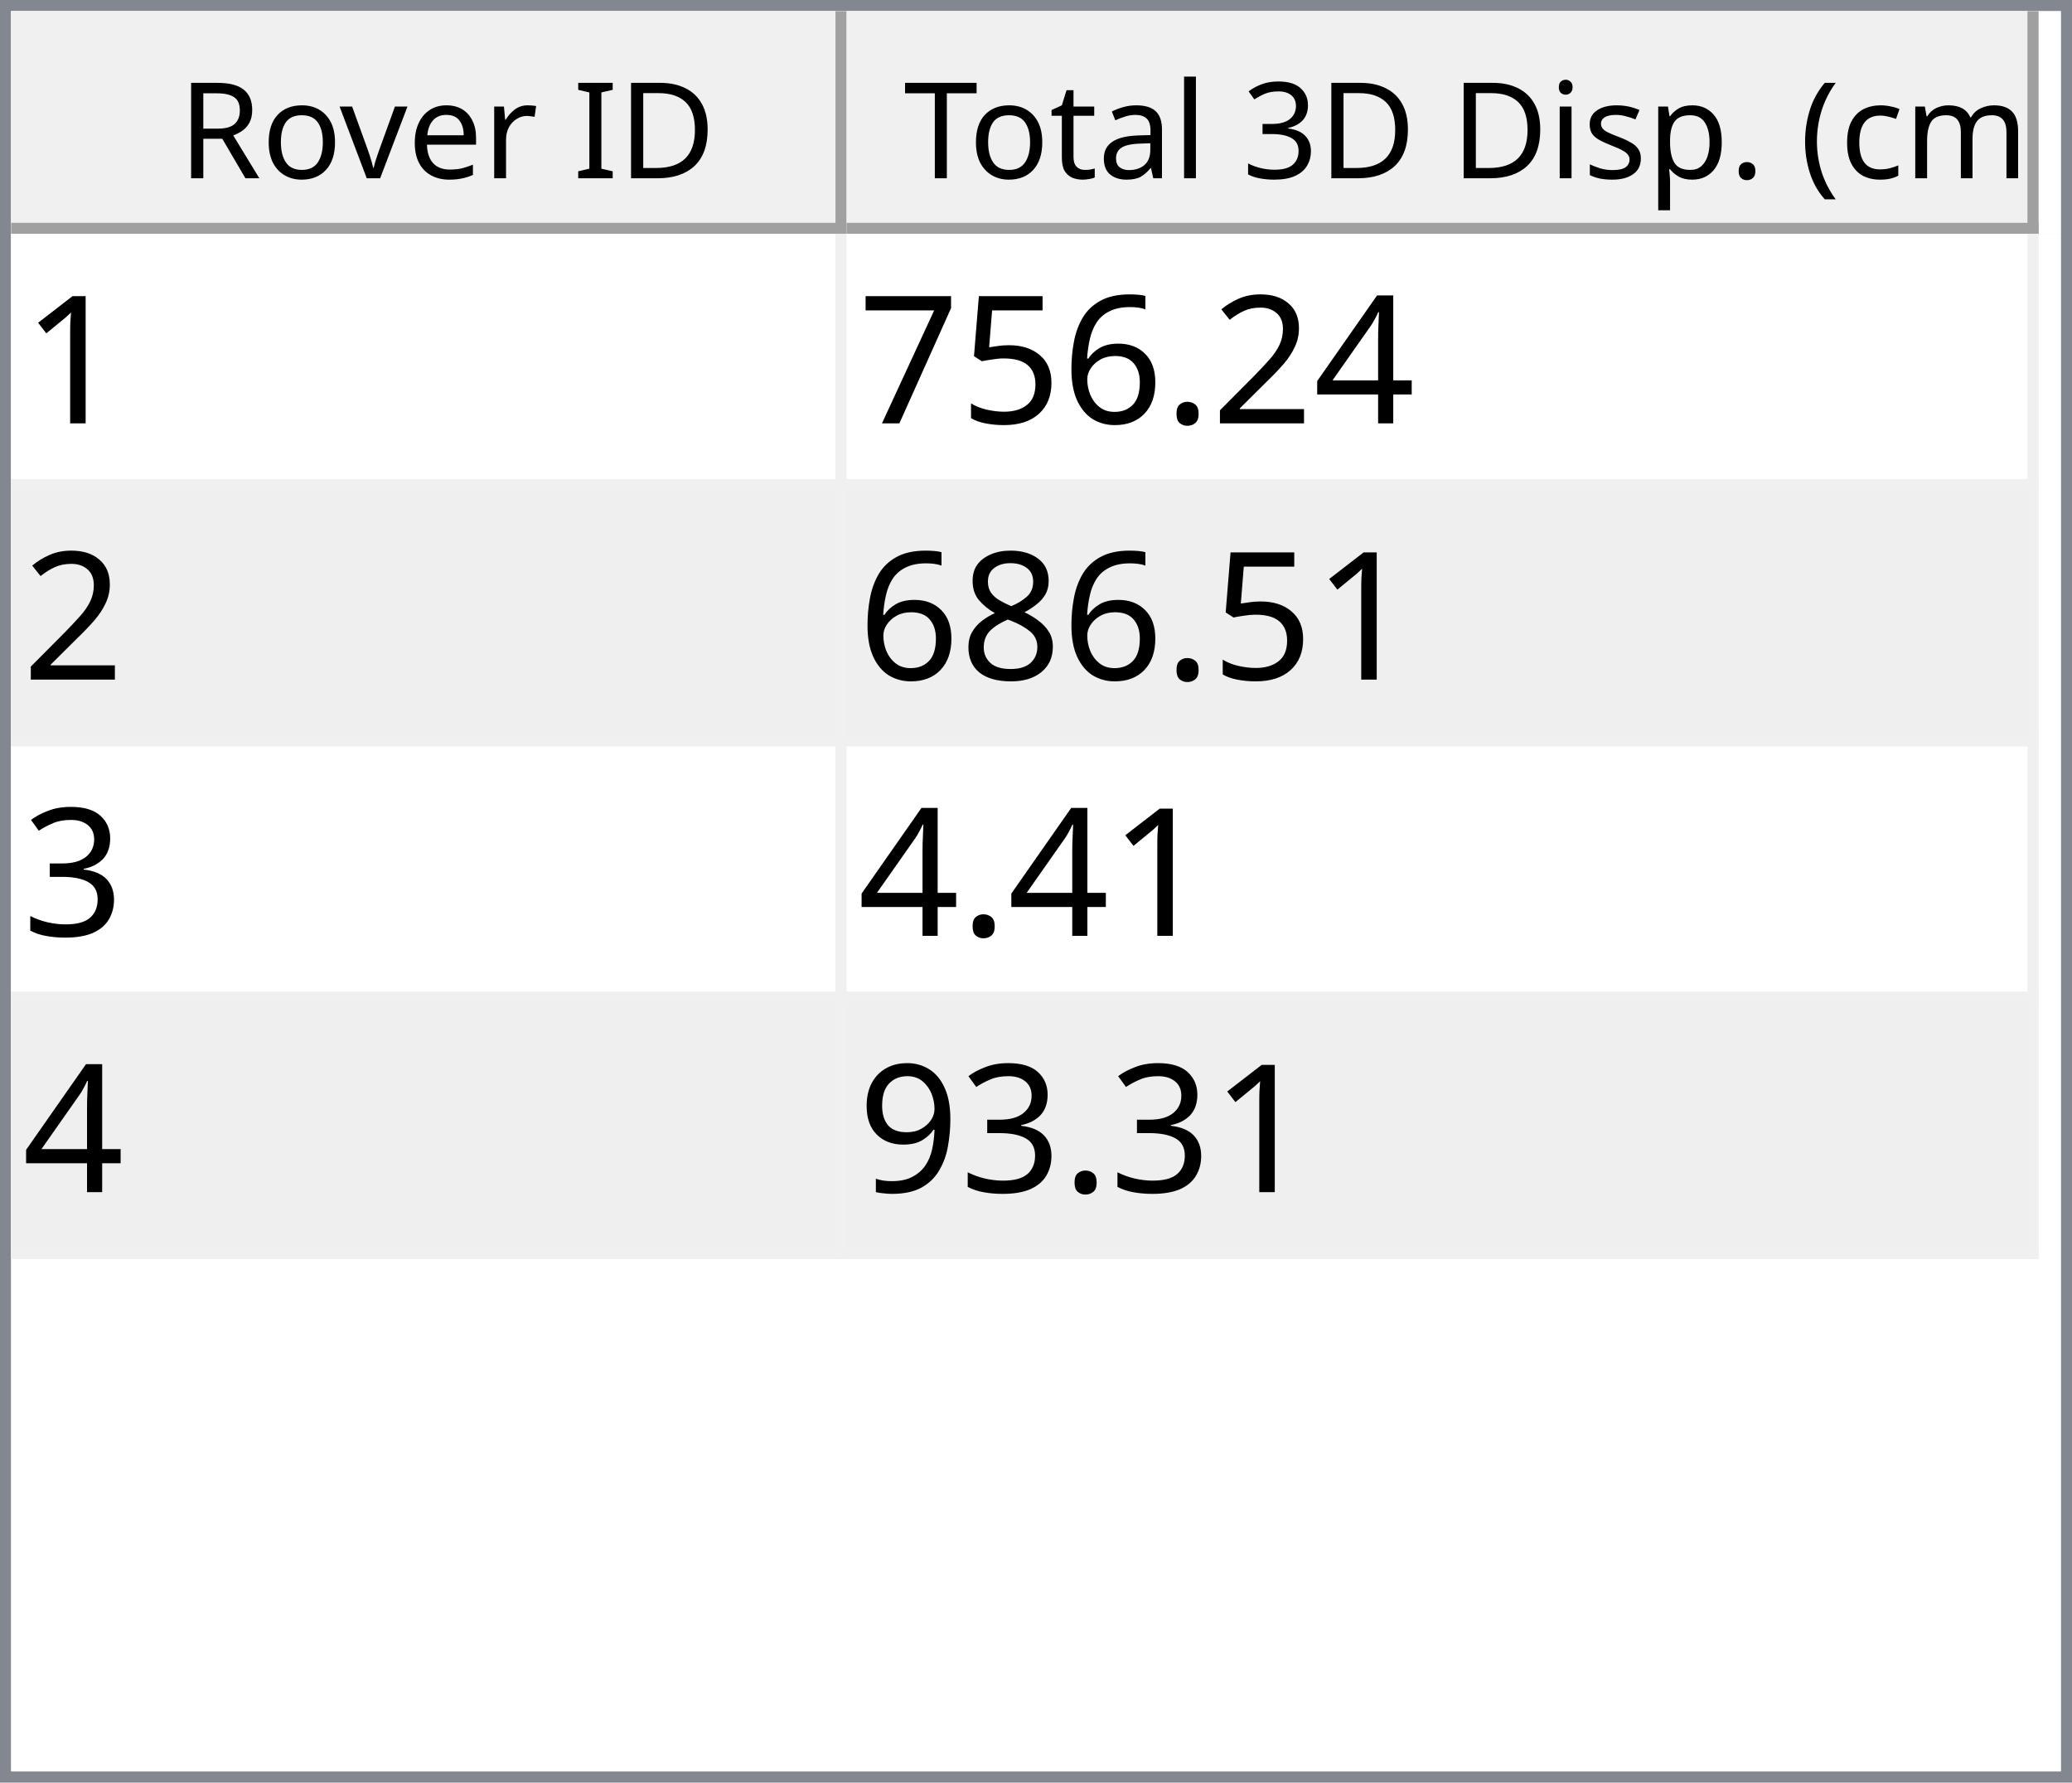
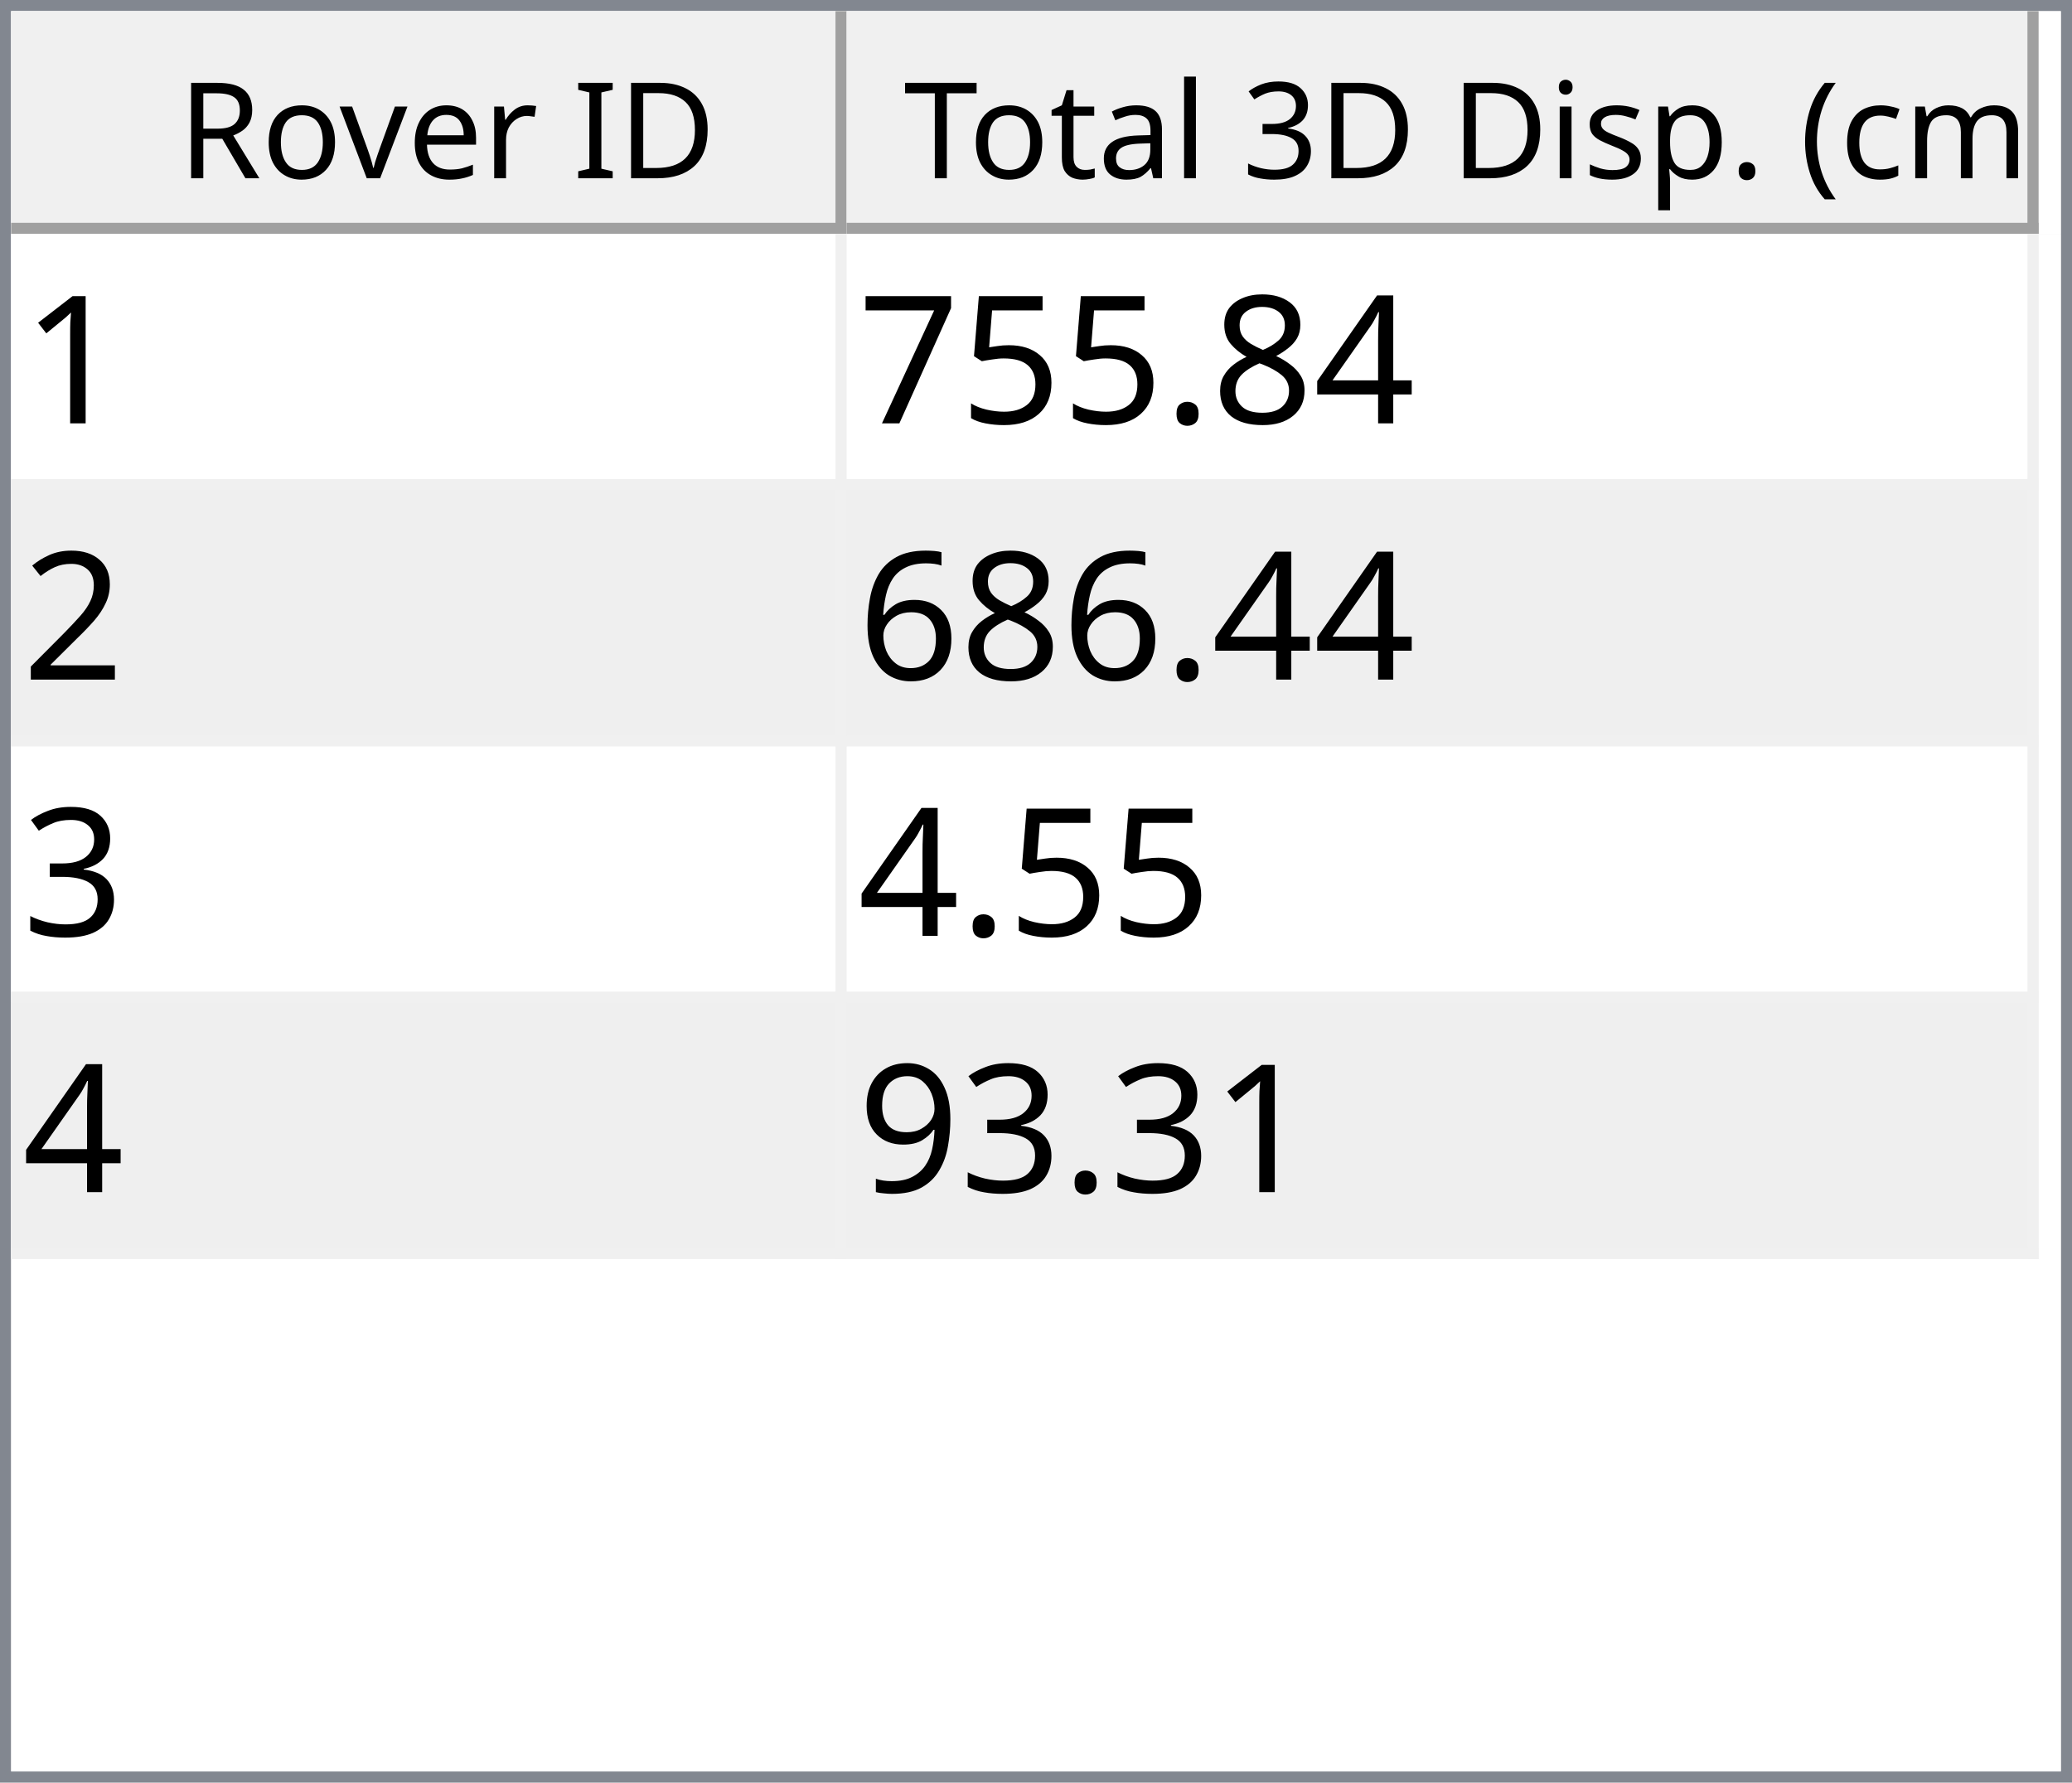
<svg xmlns="http://www.w3.org/2000/svg" style="fill-opacity:1; color-rendering:auto; color-interpolation:auto; text-rendering:auto; stroke:black; stroke-linecap:square; stroke-miterlimit:10; shape-rendering:auto; stroke-opacity:1; fill:black; stroke-dasharray:none; font-weight:normal; stroke-width:1; font-family:'Dialog'; font-style:normal; stroke-linejoin:miter; font-size:12px; stroke-dashoffset:0; image-rendering:auto;" width="186" height="160">
  <defs id="genericDefs" />
  <g>
    <defs id="defs1">
      <clipPath clipPathUnits="userSpaceOnUse" id="clipPath1">
        <path d="M0 0 L186 0 L186 160 L0 160 L0 0 Z" />
      </clipPath>
      <clipPath clipPathUnits="userSpaceOnUse" id="clipPath2">
        <path d="M0 0 L0 160 L186 160 L186 0 Z" />
      </clipPath>
      <clipPath clipPathUnits="userSpaceOnUse" id="clipPath3">
        <path d="M0 0 L0 20 L184 20 L184 0 Z" />
      </clipPath>
      <clipPath clipPathUnits="userSpaceOnUse" id="clipPath4">
        <path d="M0 0 L0 20 L75 20 L75 0 Z" />
      </clipPath>
      <clipPath clipPathUnits="userSpaceOnUse" id="clipPath5">
        <path d="M1 1 L1 19 L74 19 L74 1 Z" />
      </clipPath>
      <clipPath clipPathUnits="userSpaceOnUse" id="clipPath6">
        <path d="M0 0 L0 18 L73 18 L73 0 Z" />
      </clipPath>
      <clipPath clipPathUnits="userSpaceOnUse" id="clipPath7">
        <path d="M-0.5 -0.5 L-0.5 19.5 L74.5 19.5 L74.5 -0.5 Z" />
      </clipPath>
      <clipPath clipPathUnits="userSpaceOnUse" id="clipPath8">
        <path d="M0 0 L0 20 L107 20 L107 0 Z" />
      </clipPath>
      <clipPath clipPathUnits="userSpaceOnUse" id="clipPath9">
        <path d="M1 1 L1 19 L106 19 L106 1 Z" />
      </clipPath>
      <clipPath clipPathUnits="userSpaceOnUse" id="clipPath10">
        <path d="M0 0 L0 18 L105 18 L105 0 Z" />
      </clipPath>
      <clipPath clipPathUnits="userSpaceOnUse" id="clipPath11">
        <path d="M-0.5 -0.5 L-0.5 19.5 L106.5 19.5 L106.5 -0.5 Z" />
      </clipPath>
      <clipPath clipPathUnits="userSpaceOnUse" id="clipPath12">
        <path d="M0 0 L0 138 L184 138 L184 0 Z" />
      </clipPath>
      <clipPath clipPathUnits="userSpaceOnUse" id="clipPath13">
        <path d="M0 0 L0 92 L182 92 L182 0 Z" />
      </clipPath>
      <clipPath clipPathUnits="userSpaceOnUse" id="clipPath14">
        <path d="M-0.5 -0.5 L-0.5 91.5 L181.5 91.5 L181.5 -0.5 Z" />
      </clipPath>
      <clipPath clipPathUnits="userSpaceOnUse" id="clipPath15">
        <path d="M0 0 L0 22 L74 22 L74 0 Z" />
      </clipPath>
      <clipPath clipPathUnits="userSpaceOnUse" id="clipPath16">
        <path d="M0 0 L0 22 L106 22 L106 0 Z" />
      </clipPath>
      <font horiz-adv-x="64.551" id="font1">
        <font-face ascent="107.91" descent="25.098" units-per-em="100" style="font-style:normal; font-family:Segoe UI; font-weight:normal;" />
        <missing-glyph horiz-adv-x="64.551" d="M8.109 0 L8.109 68.266 L56.453 68.266 L56.453 0 L8.109 0 ZM15.328 7.234 L49.219 7.234 L49.219 61.031 L15.328 61.031 L15.328 7.234 Z" />
        <glyph unicode="D" horiz-adv-x="70.117" d="M9.188 0 L9.188 70.016 L28.516 70.016 Q65.531 70.016 65.531 35.891 Q65.531 19.672 55.25 9.836 Q44.969 0 27.734 0 L9.188 0 ZM17.391 62.594 L17.391 7.422 L27.828 7.422 Q41.609 7.422 49.273 14.797 Q56.938 22.172 56.938 35.688 Q56.938 62.594 28.328 62.594 L17.391 62.594 Z" />
        <glyph unicode="I" horiz-adv-x="26.611" d="M17.391 0 L9.188 0 L9.188 70.016 L17.391 70.016 L17.391 0 Z" />
        <glyph unicode=" " horiz-adv-x="27.393" d="" />
        <glyph unicode="r" horiz-adv-x="34.766" d="M34.188 41.891 Q32.078 43.5 28.125 43.5 Q23 43.5 19.555 38.672 Q16.109 33.844 16.109 25.484 L16.109 0 L8.109 0 L8.109 50 L16.109 50 L16.109 39.703 L16.312 39.703 Q18.016 44.969 21.531 47.922 Q25.047 50.875 29.391 50.875 Q32.516 50.875 34.188 50.203 L34.188 41.891 Z" />
        <glyph unicode="e" horiz-adv-x="52.295" d="M48.297 23 L12.984 23 Q13.188 14.656 17.484 10.109 Q21.781 5.562 29.297 5.562 Q37.75 5.562 44.828 11.141 L44.828 3.609 Q38.234 -1.172 27.391 -1.172 Q16.797 -1.172 10.742 5.641 Q4.688 12.453 4.688 24.812 Q4.688 36.469 11.305 43.82 Q17.922 51.172 27.734 51.172 Q37.547 51.172 42.922 44.828 Q48.297 38.484 48.297 27.203 L48.297 23 ZM40.094 29.781 Q40.047 36.719 36.75 40.578 Q33.453 44.438 27.594 44.438 Q21.922 44.438 17.969 40.383 Q14.016 36.328 13.094 29.781 L40.094 29.781 Z" />
        <glyph unicode="v" horiz-adv-x="47.9" d="M47.406 50 L27.484 0 L19.625 0 L0.688 50 L9.469 50 L22.172 13.672 Q23.578 9.672 23.922 6.688 L24.125 6.688 Q24.609 10.453 25.688 13.484 L38.969 50 L47.406 50 Z" />
        <glyph unicode="o" horiz-adv-x="58.594" d="M29 -1.172 Q17.922 -1.172 11.305 5.836 Q4.688 12.844 4.688 24.422 Q4.688 37.016 11.57 44.094 Q18.453 51.172 30.172 51.172 Q41.359 51.172 47.633 44.289 Q53.906 37.406 53.906 25.203 Q53.906 13.234 47.141 6.031 Q40.375 -1.172 29 -1.172 ZM29.594 44.438 Q21.875 44.438 17.383 39.188 Q12.891 33.938 12.891 24.703 Q12.891 15.828 17.43 10.695 Q21.969 5.562 29.594 5.562 Q37.359 5.562 41.531 10.594 Q45.703 15.625 45.703 24.906 Q45.703 34.281 41.531 39.359 Q37.359 44.438 29.594 44.438 Z" />
        <glyph unicode="R" horiz-adv-x="59.814" d="M59.375 0 L49.609 0 L37.891 19.625 Q36.281 22.359 34.766 24.289 Q33.25 26.219 31.664 27.438 Q30.078 28.656 28.25 29.219 Q26.422 29.781 24.125 29.781 L17.391 29.781 L17.391 0 L9.188 0 L9.188 70.016 L30.078 70.016 Q34.672 70.016 38.555 68.867 Q42.438 67.719 45.289 65.375 Q48.141 63.031 49.758 59.547 Q51.375 56.062 51.375 51.375 Q51.375 47.703 50.273 44.656 Q49.172 41.609 47.148 39.211 Q45.125 36.812 42.266 35.133 Q39.406 33.453 35.844 32.516 L35.844 32.328 Q37.594 31.547 38.891 30.547 Q40.188 29.547 41.359 28.18 Q42.531 26.812 43.68 25.078 Q44.828 23.344 46.234 21.047 L59.375 0 ZM17.391 62.594 L17.391 37.203 L28.516 37.203 Q31.594 37.203 34.203 38.133 Q36.812 39.062 38.719 40.797 Q40.625 42.531 41.703 45.047 Q42.781 47.562 42.781 50.688 Q42.781 56.297 39.141 59.445 Q35.5 62.594 28.609 62.594 L17.391 62.594 Z" />
        <glyph unicode=")" horiz-adv-x="30.176" d="M8.297 -15.922 L1.172 -15.922 Q16.406 2.344 16.406 26.812 Q16.406 51.469 1.078 70.016 L8.297 70.016 Q23.531 52.156 23.531 26.703 Q23.531 1.375 8.297 -15.922 Z" />
        <glyph unicode="m" horiz-adv-x="86.133" d="M79.109 0 L71.094 0 L71.094 28.719 Q71.094 37.016 68.531 40.727 Q65.969 44.438 59.906 44.438 Q54.781 44.438 51.195 39.75 Q47.609 35.062 47.609 28.516 L47.609 0 L39.594 0 L39.594 29.688 Q39.594 44.438 28.219 44.438 Q22.953 44.438 19.531 40.016 Q16.109 35.594 16.109 28.516 L16.109 0 L8.109 0 L8.109 50 L16.109 50 L16.109 42.094 L16.312 42.094 Q21.625 51.172 31.844 51.172 Q36.969 51.172 40.773 48.312 Q44.578 45.453 46 40.828 Q51.562 51.172 62.594 51.172 Q79.109 51.172 79.109 30.812 L79.109 0 Z" />
        <glyph unicode="c" horiz-adv-x="46.191" d="M42.188 2.297 Q36.422 -1.172 28.516 -1.172 Q17.828 -1.172 11.258 5.789 Q4.688 12.75 4.688 23.828 Q4.688 36.188 11.766 43.68 Q18.844 51.172 30.672 51.172 Q37.25 51.172 42.281 48.734 L42.281 40.531 Q36.719 44.438 30.375 44.438 Q22.703 44.438 17.797 38.945 Q12.891 33.453 12.891 24.516 Q12.891 15.719 17.508 10.641 Q22.125 5.562 29.891 5.562 Q36.422 5.562 42.188 9.906 L42.188 2.297 Z" />
        <glyph unicode="(" horiz-adv-x="30.176" d="M29.109 -15.922 L21.969 -15.922 Q6.844 1.375 6.844 26.703 Q6.844 52.156 21.969 70.016 L29.203 70.016 Q13.875 51.469 13.875 26.812 Q13.875 2.344 29.109 -15.922 Z" />
        <glyph unicode="." horiz-adv-x="21.68" d="M10.891 -1.078 Q8.641 -1.078 7.055 0.539 Q5.469 2.156 5.469 4.391 Q5.469 6.641 7.055 8.273 Q8.641 9.906 10.891 9.906 Q13.188 9.906 14.797 8.273 Q16.406 6.641 16.406 4.391 Q16.406 2.156 14.797 0.539 Q13.188 -1.078 10.891 -1.078 Z" />
        <glyph unicode="p" horiz-adv-x="58.789" d="M16.312 7.234 L16.109 7.234 L16.109 -23 L8.109 -23 L8.109 50 L16.109 50 L16.109 41.219 L16.312 41.219 Q22.219 51.172 33.594 51.172 Q43.266 51.172 48.688 44.461 Q54.109 37.75 54.109 26.469 Q54.109 13.922 48 6.375 Q41.891 -1.172 31.297 -1.172 Q21.578 -1.172 16.312 7.234 ZM16.109 27.391 L16.109 20.406 Q16.109 14.203 20.141 9.883 Q24.172 5.562 30.375 5.562 Q37.641 5.562 41.773 11.133 Q45.906 16.703 45.906 26.609 Q45.906 34.969 42.047 39.703 Q38.188 44.438 31.594 44.438 Q24.609 44.438 20.359 39.578 Q16.109 34.719 16.109 27.391 Z" />
        <glyph unicode="s" horiz-adv-x="42.432" d="M5.078 1.812 L5.078 10.406 Q11.625 5.562 19.484 5.562 Q30.031 5.562 30.031 12.594 Q30.031 14.594 29.125 15.992 Q28.219 17.391 26.68 18.461 Q25.141 19.531 23.07 20.383 Q21 21.234 18.609 22.172 Q15.281 23.484 12.766 24.828 Q10.25 26.172 8.57 27.859 Q6.891 29.547 6.031 31.695 Q5.172 33.844 5.172 36.719 Q5.172 40.234 6.789 42.945 Q8.406 45.656 11.086 47.484 Q13.766 49.312 17.211 50.242 Q20.656 51.172 24.312 51.172 Q30.812 51.172 35.938 48.922 L35.938 40.828 Q30.422 44.438 23.25 44.438 Q21 44.438 19.195 43.922 Q17.391 43.406 16.094 42.477 Q14.797 41.547 14.086 40.258 Q13.375 38.969 13.375 37.406 Q13.375 35.453 14.086 34.133 Q14.797 32.812 16.164 31.789 Q17.531 30.766 19.484 29.938 Q21.438 29.109 23.922 28.125 Q27.25 26.859 29.883 25.516 Q32.516 24.172 34.375 22.484 Q36.234 20.797 37.234 18.602 Q38.234 16.406 38.234 13.375 Q38.234 9.672 36.602 6.938 Q34.969 4.203 32.234 2.398 Q29.5 0.594 25.93 -0.289 Q22.359 -1.172 18.453 -1.172 Q10.75 -1.172 5.078 1.812 Z" />
        <glyph unicode="i" horiz-adv-x="24.219" d="M12.203 62.703 Q10.062 62.703 8.547 64.164 Q7.031 65.625 7.031 67.875 Q7.031 70.125 8.547 71.609 Q10.062 73.094 12.203 73.094 Q14.406 73.094 15.945 71.609 Q17.484 70.125 17.484 67.875 Q17.484 65.719 15.945 64.211 Q14.406 62.703 12.203 62.703 ZM16.109 0 L8.109 0 L8.109 50 L16.109 50 L16.109 0 Z" />
        <glyph unicode="3" horiz-adv-x="53.906" d="M46.531 19.828 Q46.531 15.094 44.75 11.211 Q42.969 7.328 39.719 4.57 Q36.469 1.812 31.93 0.297 Q27.391 -1.219 21.922 -1.219 Q11.922 -1.219 6 2.594 L6 11.188 Q13.094 5.609 22.219 5.609 Q25.875 5.609 28.828 6.539 Q31.781 7.469 33.906 9.227 Q36.031 10.984 37.18 13.477 Q38.328 15.969 38.328 19.094 Q38.328 32.812 18.797 32.812 L12.984 32.812 L12.984 39.594 L18.5 39.594 Q35.797 39.594 35.797 52.484 Q35.797 64.406 22.609 64.406 Q15.188 64.406 8.688 59.422 L8.688 67.188 Q15.375 71.188 24.609 71.188 Q29 71.188 32.57 69.969 Q36.141 68.75 38.68 66.555 Q41.219 64.359 42.609 61.281 Q44 58.203 44 54.5 Q44 40.672 30.031 36.719 L30.031 36.531 Q33.594 36.141 36.625 34.797 Q39.656 33.453 41.852 31.305 Q44.047 29.156 45.289 26.25 Q46.531 23.344 46.531 19.828 Z" />
        <glyph unicode="l" horiz-adv-x="24.219" d="M16.109 0 L8.109 0 L8.109 74.031 L16.109 74.031 L16.109 0 Z" />
        <glyph unicode="a" horiz-adv-x="50.879" d="M43.891 0 L35.891 0 L35.891 7.812 L35.688 7.812 Q30.469 -1.172 20.312 -1.172 Q12.844 -1.172 8.617 2.781 Q4.391 6.734 4.391 13.281 Q4.391 27.297 20.906 29.594 L35.891 31.688 Q35.891 44.438 25.594 44.438 Q16.547 44.438 9.281 38.281 L9.281 46.484 Q16.656 51.172 26.266 51.172 Q43.891 51.172 43.891 32.516 L43.891 0 ZM35.891 25.297 L23.828 23.641 Q18.266 22.859 15.43 20.875 Q12.594 18.891 12.594 13.875 Q12.594 10.203 15.211 7.883 Q17.828 5.562 22.172 5.562 Q28.125 5.562 32.008 9.742 Q35.891 13.922 35.891 20.312 L35.891 25.297 Z" />
        <glyph unicode="t" horiz-adv-x="33.887" d="M31.297 0.484 Q28.469 -1.078 23.828 -1.078 Q10.688 -1.078 10.688 13.578 L10.688 43.172 L2.094 43.172 L2.094 50 L10.688 50 L10.688 62.203 L18.703 64.797 L18.703 50 L31.297 50 L31.297 43.172 L18.703 43.172 L18.703 14.984 Q18.703 9.969 20.414 7.82 Q22.125 5.672 26.078 5.672 Q29.109 5.672 31.297 7.328 L31.297 0.484 Z" />
        <glyph unicode="T" horiz-adv-x="52.393" d="M50.594 62.594 L30.375 62.594 L30.375 0 L22.172 0 L22.172 62.594 L2 62.594 L2 70.016 L50.594 70.016 L50.594 62.594 Z" />
      </font>
      <font horiz-adv-x="75.0" id="font2">
        <font-face ascent="100.537" descent="21.973" units-per-em="100" style="font-style:normal; font-family:sans-serif; font-weight:normal;" />
        <missing-glyph horiz-adv-x="75.0" d="M12.5 0 L12.5 62.5 L62.5 62.5 L62.5 0 L12.5 0 ZM14.062 1.562 L60.938 1.562 L60.938 60.938 L14.062 60.938 L14.062 1.562 Z" />
        <glyph unicode="1" horiz-adv-x="55.615" d="M37.25 0 L28.469 0 L28.469 56 Q25.297 52.984 20.141 49.953 Q14.984 46.922 10.891 45.406 L10.891 53.906 Q18.266 57.375 23.781 62.305 Q29.297 67.234 31.594 71.875 L37.25 71.875 L37.25 0 Z" />
        <glyph unicode="4" horiz-adv-x="55.615" d="M32.328 0 L32.328 17.141 L1.266 17.141 L1.266 25.203 L33.938 71.578 L41.109 71.578 L41.109 25.203 L50.781 25.203 L50.781 17.141 L41.109 17.141 L41.109 0 L32.328 0 ZM32.328 25.203 L32.328 57.469 L9.906 25.203 L32.328 25.203 Z" />
-         <glyph unicode="2" horiz-adv-x="55.615" d="M50.344 8.453 L50.344 0 L3.031 0 Q2.938 3.172 4.047 6.109 Q5.859 10.938 9.836 15.625 Q13.812 20.312 21.344 26.469 Q33.016 36.031 37.117 41.625 Q41.219 47.219 41.219 52.203 Q41.219 57.422 37.477 61.008 Q33.734 64.594 27.734 64.594 Q21.391 64.594 17.578 60.789 Q13.766 56.984 13.719 50.25 L4.688 51.172 Q5.609 61.281 11.664 66.578 Q17.719 71.875 27.938 71.875 Q38.234 71.875 44.242 66.164 Q50.25 60.453 50.25 52 Q50.25 47.703 48.492 43.555 Q46.734 39.406 42.656 34.812 Q38.578 30.219 29.109 22.219 Q21.188 15.578 18.945 13.211 Q16.703 10.844 15.234 8.453 L50.344 8.453 Z" />
+         <glyph unicode="8" horiz-adv-x="55.615" d="M17.672 38.812 Q12.203 40.828 9.57 44.539 Q6.938 48.25 6.938 53.422 Q6.938 61.234 12.555 66.555 Q18.172 71.875 27.484 71.875 Q36.859 71.875 42.578 66.43 Q48.297 60.984 48.297 53.172 Q48.297 48.188 45.68 44.508 Q43.062 40.828 37.75 38.812 Q44.344 36.672 47.781 31.883 Q51.219 27.094 51.219 20.453 Q51.219 11.281 44.727 5.031 Q38.234 -1.219 27.641 -1.219 Q17.047 -1.219 10.547 5.055 Q4.047 11.328 4.047 20.703 Q4.047 27.688 7.594 32.398 Q11.141 37.109 17.672 38.812 ZM15.922 53.719 Q15.922 48.641 19.195 45.414 Q22.469 42.188 27.688 42.188 Q32.766 42.188 36.016 45.383 Q39.266 48.578 39.266 53.219 Q39.266 58.062 35.914 61.359 Q32.562 64.656 27.594 64.656 Q22.562 64.656 19.242 61.43 Q15.922 58.203 15.922 53.719 ZM13.094 20.656 Q13.094 16.891 14.875 13.375 Q16.656 9.859 20.172 7.93 Q23.688 6 27.734 6 Q34.031 6 38.133 10.055 Q42.234 14.109 42.234 20.359 Q42.234 26.703 38.016 30.859 Q33.797 35.016 27.438 35.016 Q21.234 35.016 17.164 30.914 Q13.094 26.812 13.094 20.656 Z" />
        <glyph unicode="." horiz-adv-x="27.783" d="M9.078 0 L9.078 10.016 L19.094 10.016 L19.094 0 L9.078 0 Z" />
-         <glyph unicode="6" horiz-adv-x="55.615" d="M49.75 54.047 L41.016 53.375 Q39.844 58.547 37.703 60.891 Q34.125 64.656 28.906 64.656 Q24.703 64.656 21.531 62.312 Q17.391 59.281 14.992 53.469 Q12.594 47.656 12.5 36.922 Q15.672 41.75 20.266 44.094 Q24.859 46.438 29.891 46.438 Q38.672 46.438 44.852 39.969 Q51.031 33.5 51.031 23.25 Q51.031 16.5 48.125 10.719 Q45.219 4.938 40.141 1.859 Q35.062 -1.219 28.609 -1.219 Q17.625 -1.219 10.695 6.859 Q3.766 14.938 3.766 33.5 Q3.766 54.25 11.422 63.672 Q18.109 71.875 29.438 71.875 Q37.891 71.875 43.289 67.141 Q48.688 62.406 49.75 54.047 ZM13.875 23.188 Q13.875 18.656 15.797 14.508 Q17.719 10.359 21.188 8.18 Q24.656 6 28.469 6 Q34.031 6 38.039 10.492 Q42.047 14.984 42.047 22.703 Q42.047 30.125 38.086 34.398 Q34.125 38.672 28.125 38.672 Q22.172 38.672 18.023 34.398 Q13.875 30.125 13.875 23.188 Z" />
        <glyph unicode="5" horiz-adv-x="55.615" d="M4.156 18.75 L13.375 19.531 Q14.406 12.797 18.141 9.398 Q21.875 6 27.156 6 Q33.5 6 37.891 10.789 Q42.281 15.578 42.281 23.484 Q42.281 31 38.062 35.352 Q33.844 39.703 27 39.703 Q22.75 39.703 19.336 37.773 Q15.922 35.844 13.969 32.766 L5.719 33.844 L12.641 70.609 L48.25 70.609 L48.25 62.203 L19.672 62.203 L15.828 42.969 Q22.266 47.469 29.344 47.469 Q38.719 47.469 45.164 40.969 Q51.609 34.469 51.609 24.266 Q51.609 14.547 45.953 7.469 Q39.062 -1.219 27.156 -1.219 Q17.391 -1.219 11.211 4.25 Q5.031 9.719 4.156 18.75 Z" />
        <glyph unicode="7" horiz-adv-x="55.615" d="M4.734 62.203 L4.734 70.656 L51.078 70.656 L51.078 63.812 Q44.234 56.547 37.523 44.484 Q30.812 32.422 27.156 19.672 Q24.516 10.688 23.781 0 L14.75 0 Q14.891 8.453 18.062 20.414 Q21.234 32.375 27.172 43.484 Q33.109 54.594 39.797 62.203 L4.734 62.203 Z" />
-         <glyph unicode="8" horiz-adv-x="55.615" d="M17.672 38.812 Q12.203 40.828 9.57 44.539 Q6.938 48.25 6.938 53.422 Q6.938 61.234 12.555 66.555 Q18.172 71.875 27.484 71.875 Q36.859 71.875 42.578 66.43 Q48.297 60.984 48.297 53.172 Q48.297 48.188 45.68 44.508 Q43.062 40.828 37.75 38.812 Q44.344 36.672 47.781 31.883 Q51.219 27.094 51.219 20.453 Q51.219 11.281 44.727 5.031 Q38.234 -1.219 27.641 -1.219 Q17.047 -1.219 10.547 5.055 Q4.047 11.328 4.047 20.703 Q4.047 27.688 7.594 32.398 Q11.141 37.109 17.672 38.812 ZM15.922 53.719 Q15.922 48.641 19.195 45.414 Q22.469 42.188 27.688 42.188 Q32.766 42.188 36.016 45.383 Q39.266 48.578 39.266 53.219 Q39.266 58.062 35.914 61.359 Q32.562 64.656 27.594 64.656 Q22.562 64.656 19.242 61.43 Q15.922 58.203 15.922 53.719 ZM13.094 20.656 Q13.094 16.891 14.875 13.375 Q16.656 9.859 20.172 7.93 Q23.688 6 27.734 6 Q34.031 6 38.133 10.055 Q42.234 14.109 42.234 20.359 Q42.234 26.703 38.016 30.859 Q33.797 35.016 27.438 35.016 Q21.234 35.016 17.164 30.914 Q13.094 26.812 13.094 20.656 Z" />
+         <glyph unicode="2" horiz-adv-x="55.615" d="M50.344 8.453 L50.344 0 L3.031 0 Q2.938 3.172 4.047 6.109 Q5.859 10.938 9.836 15.625 Q13.812 20.312 21.344 26.469 Q33.016 36.031 37.117 41.625 Q41.219 47.219 41.219 52.203 Q41.219 57.422 37.477 61.008 Q33.734 64.594 27.734 64.594 Q21.391 64.594 17.578 60.789 Q13.766 56.984 13.719 50.25 L4.688 51.172 Q5.609 61.281 11.664 66.578 Q17.719 71.875 27.938 71.875 Q38.234 71.875 44.242 66.164 Q50.25 60.453 50.25 52 Q50.25 47.703 48.492 43.555 Q46.734 39.406 42.656 34.812 Q38.578 30.219 29.109 22.219 Q21.188 15.578 18.945 13.211 Q16.703 10.844 15.234 8.453 L50.344 8.453 Z" />
+         <glyph unicode="6" horiz-adv-x="55.615" d="M49.75 54.047 L41.016 53.375 Q39.844 58.547 37.703 60.891 Q34.125 64.656 28.906 64.656 Q24.703 64.656 21.531 62.312 Q17.391 59.281 14.992 53.469 Q12.594 47.656 12.5 36.922 Q15.672 41.75 20.266 44.094 Q24.859 46.438 29.891 46.438 Q38.672 46.438 44.852 39.969 Q51.031 33.5 51.031 23.25 Q51.031 16.5 48.125 10.719 Q45.219 4.938 40.141 1.859 Q35.062 -1.219 28.609 -1.219 Q17.625 -1.219 10.695 6.859 Q3.766 14.938 3.766 33.5 Q3.766 54.25 11.422 63.672 Q18.109 71.875 29.438 71.875 Q37.891 71.875 43.289 67.141 Q48.688 62.406 49.75 54.047 ZM13.875 23.188 Q13.875 18.656 15.797 14.508 Q17.719 10.359 21.188 8.18 Q24.656 6 28.469 6 Q34.031 6 38.039 10.492 Q42.047 14.984 42.047 22.703 Q42.047 30.125 38.086 34.398 Q34.125 38.672 28.125 38.672 Q22.172 38.672 18.023 34.398 Q13.875 30.125 13.875 23.188 Z" />
        <glyph unicode="3" horiz-adv-x="55.615" d="M4.203 18.891 L12.984 20.062 Q14.5 12.594 18.141 9.297 Q21.781 6 27 6 Q33.203 6 37.477 10.297 Q41.75 14.594 41.75 20.953 Q41.75 27 37.797 30.93 Q33.844 34.859 27.734 34.859 Q25.25 34.859 21.531 33.891 L22.516 41.609 Q23.391 41.5 23.922 41.5 Q29.547 41.5 34.039 44.43 Q38.531 47.359 38.531 53.469 Q38.531 58.297 35.258 61.477 Q31.984 64.656 26.812 64.656 Q21.688 64.656 18.266 61.43 Q14.844 58.203 13.875 51.766 L5.078 53.328 Q6.688 62.156 12.398 67.016 Q18.109 71.875 26.609 71.875 Q32.469 71.875 37.398 69.359 Q42.328 66.844 44.945 62.5 Q47.562 58.156 47.562 53.266 Q47.562 48.641 45.07 44.828 Q42.578 41.016 37.703 38.766 Q44.047 37.312 47.562 32.695 Q51.078 28.078 51.078 21.141 Q51.078 11.766 44.242 5.25 Q37.406 -1.266 26.953 -1.266 Q17.531 -1.266 11.305 4.352 Q5.078 9.969 4.203 18.891 Z" />
        <glyph unicode="9" horiz-adv-x="55.615" d="M5.469 16.547 L13.922 17.328 Q14.984 11.375 18.016 8.688 Q21.047 6 25.781 6 Q29.828 6 32.883 7.859 Q35.938 9.719 37.891 12.82 Q39.844 15.922 41.164 21.195 Q42.484 26.469 42.484 31.938 Q42.484 32.516 42.438 33.688 Q39.797 29.5 35.234 26.883 Q30.672 24.266 25.344 24.266 Q16.453 24.266 10.305 30.711 Q4.156 37.156 4.156 47.703 Q4.156 58.594 10.578 65.234 Q17 71.875 26.656 71.875 Q33.641 71.875 39.43 68.117 Q45.219 64.359 48.219 57.398 Q51.219 50.438 51.219 37.25 Q51.219 23.531 48.242 15.406 Q45.266 7.281 39.383 3.031 Q33.5 -1.219 25.594 -1.219 Q17.188 -1.219 11.867 3.445 Q6.547 8.109 5.469 16.547 ZM41.453 48.141 Q41.453 55.719 37.43 60.156 Q33.406 64.594 27.734 64.594 Q21.875 64.594 17.531 59.812 Q13.188 55.031 13.188 47.406 Q13.188 40.578 17.312 36.305 Q21.438 32.031 27.484 32.031 Q33.594 32.031 37.523 36.305 Q41.453 40.578 41.453 48.141 Z" />
      </font>
    </defs>
    <g style="fill:white; stroke:white;">
      <rect x="0" y="0" width="186" style="clip-path:url(#clipPath1); stroke:none;" height="160" />
    </g>
    <g style="fill:white; text-rendering:optimizeSpeed; color-rendering:optimizeSpeed; image-rendering:optimizeSpeed; shape-rendering:crispEdges; stroke:white; color-interpolation:sRGB;">
      <rect x="0" width="186" height="160" y="0" style="stroke:none;" />
      <path style="stroke:none;" d="M0 160 L186 160 L186 0 L0 0 Z" />
    </g>
    <g style="fill:rgb(240,240,240); font-family:'Segoe UI'; stroke:rgb(240,240,240);">
      <rect x="0" y="0" width="186" style="clip-path:url(#clipPath2); stroke:none;" height="160" />
    </g>
    <g style="fill:rgb(130,135,144); font-family:'Segoe UI'; stroke:rgb(130,135,144);">
      <path d="M0 0 L186 0 L186 160 L0 160 L0 0 ZM1 1 L185 1 L185 159 L1 159 L1 1 Z" style="fill-rule:evenodd; clip-path:url(#clipPath2); stroke:none;" />
    </g>
    <g style="fill:white; font-family:'Segoe UI'; stroke:white;" transform="translate(1,1)">
      <rect x="0" y="0" width="184" style="clip-path:url(#clipPath3); stroke:none;" height="20" />
    </g>
    <g style="fill:rgb(240,240,240); font-family:'Segoe UI'; stroke:rgb(240,240,240);" transform="translate(1,1)">
      <rect x="0" y="0" width="75" style="clip-path:url(#clipPath4); stroke:none;" height="20" />
    </g>
    <g style="font-family:'Segoe UI';" transform="translate(2,2)">
      <text x="14" xml:space="preserve" y="14" style="clip-path:url(#clipPath6); stroke:none;">Rover ID</text>
    </g>
    <g style="fill:rgb(160,160,160); font-family:'Segoe UI'; stroke:rgb(160,160,160); stroke-linejoin:bevel;" transform="translate(1.5,1.5)">
      <line x1="74" x2="74" y1="0" style="fill:none; clip-path:url(#clipPath7);" y2="19" />
    </g>
    <g style="fill:rgb(160,160,160); font-family:'Segoe UI'; stroke:rgb(160,160,160); stroke-linejoin:bevel;" transform="matrix(1,0,0,1,1,1) translate(0.5,0.5)">
      <line x1="0" x2="74" y1="19" style="fill:none; clip-path:url(#clipPath7);" y2="19" />
    </g>
    <g style="fill:rgb(240,240,240); font-family:'Segoe UI'; stroke:rgb(240,240,240);" transform="translate(76,1)">
      <rect x="0" y="0" width="107" style="clip-path:url(#clipPath8); stroke:none;" height="20" />
    </g>
    <g style="font-family:'Segoe UI';" transform="translate(77,2)">
      <text x="1" xml:space="preserve" y="14" style="clip-path:url(#clipPath10); stroke:none;"> Total 3D Disp. (cm)</text>
    </g>
    <g style="fill:rgb(160,160,160); font-family:'Segoe UI'; stroke:rgb(160,160,160); stroke-linejoin:bevel;" transform="translate(76.5,1.5)">
      <line x1="106" x2="106" y1="0" style="fill:none; clip-path:url(#clipPath11);" y2="19" />
    </g>
    <g style="fill:rgb(160,160,160); font-family:'Segoe UI'; stroke:rgb(160,160,160); stroke-linejoin:bevel;" transform="matrix(1,0,0,1,76,1) translate(0.5,0.5)">
      <line x1="0" x2="106" y1="19" style="fill:none; clip-path:url(#clipPath11);" y2="19" />
    </g>
    <g style="fill:white; font-family:'Segoe UI'; stroke:white;" transform="translate(1,21)">
      <rect x="0" y="0" width="184" style="clip-path:url(#clipPath12); stroke:none;" height="138" />
    </g>
    <g style="fill:rgb(240,240,240); font-size:16px; font-family:sans-serif; stroke:rgb(240,240,240);" transform="translate(1,21)">
      <rect x="0" y="0" width="182" style="clip-path:url(#clipPath13); stroke:none;" height="92" />
      <line transform="translate(0.5,0.5)" x1="0" x2="181" y1="22" style="clip-path:url(#clipPath14); fill:none; stroke-linejoin:bevel;" y2="22" />
    </g>
    <g transform="matrix(1,0,0,1,1,21) translate(0.5,0.5)" style="fill:rgb(240,240,240); font-size:16px; font-family:sans-serif; stroke:rgb(240,240,240); stroke-linejoin:bevel;">
      <line x1="0" x2="181" y1="45" style="fill:none; clip-path:url(#clipPath14);" y2="45" />
    </g>
    <g transform="matrix(1,0,0,1,1,21) translate(0.5,0.5)" style="fill:rgb(240,240,240); font-size:16px; font-family:sans-serif; stroke:rgb(240,240,240); stroke-linejoin:bevel;">
      <line x1="0" x2="181" y1="68" style="fill:none; clip-path:url(#clipPath14);" y2="68" />
    </g>
    <g transform="matrix(1,0,0,1,1,21) translate(0.5,0.5)" style="fill:rgb(240,240,240); font-size:16px; font-family:sans-serif; stroke:rgb(240,240,240); stroke-linejoin:bevel;">
      <line x1="0" x2="181" y1="91" style="fill:none; clip-path:url(#clipPath14);" y2="91" />
    </g>
    <g transform="matrix(1,0,0,1,1,21) translate(0.5,0.5)" style="fill:rgb(240,240,240); font-size:16px; font-family:sans-serif; stroke:rgb(240,240,240); stroke-linejoin:bevel;">
      <line x1="74" x2="74" y1="0" style="fill:none; clip-path:url(#clipPath14);" y2="91" />
    </g>
    <g transform="matrix(1,0,0,1,1,21) translate(0.5,0.5)" style="fill:rgb(240,240,240); font-size:16px; font-family:sans-serif; stroke:rgb(240,240,240); stroke-linejoin:bevel;">
      <line x1="181" x2="181" y1="0" style="fill:none; clip-path:url(#clipPath14);" y2="91" />
    </g>
    <g style="fill:white; font-size:16px; font-family:sans-serif; stroke:white;" transform="matrix(1,0,0,1,1,21)">
      <rect x="0" y="0" width="74" style="clip-path:url(#clipPath15); stroke:none;" height="22" />
      <text x="1" y="17" style="fill:black; clip-path:url(#clipPath15); stroke:none;" xml:space="preserve">1</text>
    </g>
    <g style="fill:white; font-size:16px; font-family:sans-serif; stroke:white;" transform="matrix(1,0,0,1,1,21) translate(75,0)">
      <rect x="0" y="0" width="106" style="clip-path:url(#clipPath16); stroke:none;" height="22" />
-       <text x="1" y="17" style="fill:black; clip-path:url(#clipPath16); stroke:none;" xml:space="preserve">756.24</text>
+       <text x="1" y="17" style="fill:black; clip-path:url(#clipPath16); stroke:none;" xml:space="preserve">755.84</text>
    </g>
    <g style="fill:rgb(239,239,239); font-size:16px; font-family:sans-serif; stroke:rgb(239,239,239);" transform="matrix(1,0,0,1,1,21) translate(0,23)">
      <rect x="0" y="0" width="74" style="clip-path:url(#clipPath15); stroke:none;" height="22" />
      <text x="1" y="17" style="fill:black; clip-path:url(#clipPath15); stroke:none;" xml:space="preserve">2</text>
    </g>
    <g style="fill:rgb(239,239,239); font-size:16px; font-family:sans-serif; stroke:rgb(239,239,239);" transform="matrix(1,0,0,1,1,21) translate(75,23)">
      <rect x="0" y="0" width="106" style="clip-path:url(#clipPath16); stroke:none;" height="22" />
-       <text x="1" y="17" style="fill:black; clip-path:url(#clipPath16); stroke:none;" xml:space="preserve">686.51</text>
+       <text x="1" y="17" style="fill:black; clip-path:url(#clipPath16); stroke:none;" xml:space="preserve">686.44</text>
    </g>
    <g style="fill:white; font-size:16px; font-family:sans-serif; stroke:white;" transform="matrix(1,0,0,1,1,21) translate(0,46)">
      <rect x="0" y="0" width="74" style="clip-path:url(#clipPath15); stroke:none;" height="22" />
      <text x="1" y="17" style="fill:black; clip-path:url(#clipPath15); stroke:none;" xml:space="preserve">3</text>
    </g>
    <g style="fill:white; font-size:16px; font-family:sans-serif; stroke:white;" transform="matrix(1,0,0,1,1,21) translate(75,46)">
      <rect x="0" y="0" width="106" style="clip-path:url(#clipPath16); stroke:none;" height="22" />
-       <text x="1" y="17" style="fill:black; clip-path:url(#clipPath16); stroke:none;" xml:space="preserve">4.41</text>
+       <text x="1" y="17" style="fill:black; clip-path:url(#clipPath16); stroke:none;" xml:space="preserve">4.55</text>
    </g>
    <g style="fill:rgb(239,239,239); font-size:16px; font-family:sans-serif; stroke:rgb(239,239,239);" transform="matrix(1,0,0,1,1,21) translate(0,69)">
      <rect x="0" y="0" width="74" style="clip-path:url(#clipPath15); stroke:none;" height="22" />
      <text x="1" y="17" style="fill:black; clip-path:url(#clipPath15); stroke:none;" xml:space="preserve">4</text>
    </g>
    <g style="fill:rgb(239,239,239); font-size:16px; font-family:sans-serif; stroke:rgb(239,239,239);" transform="matrix(1,0,0,1,1,21) translate(75,69)">
      <rect x="0" y="0" width="106" style="clip-path:url(#clipPath16); stroke:none;" height="22" />
      <text x="1" y="17" style="fill:black; clip-path:url(#clipPath16); stroke:none;" xml:space="preserve">93.31</text>
    </g>
  </g>
</svg>
